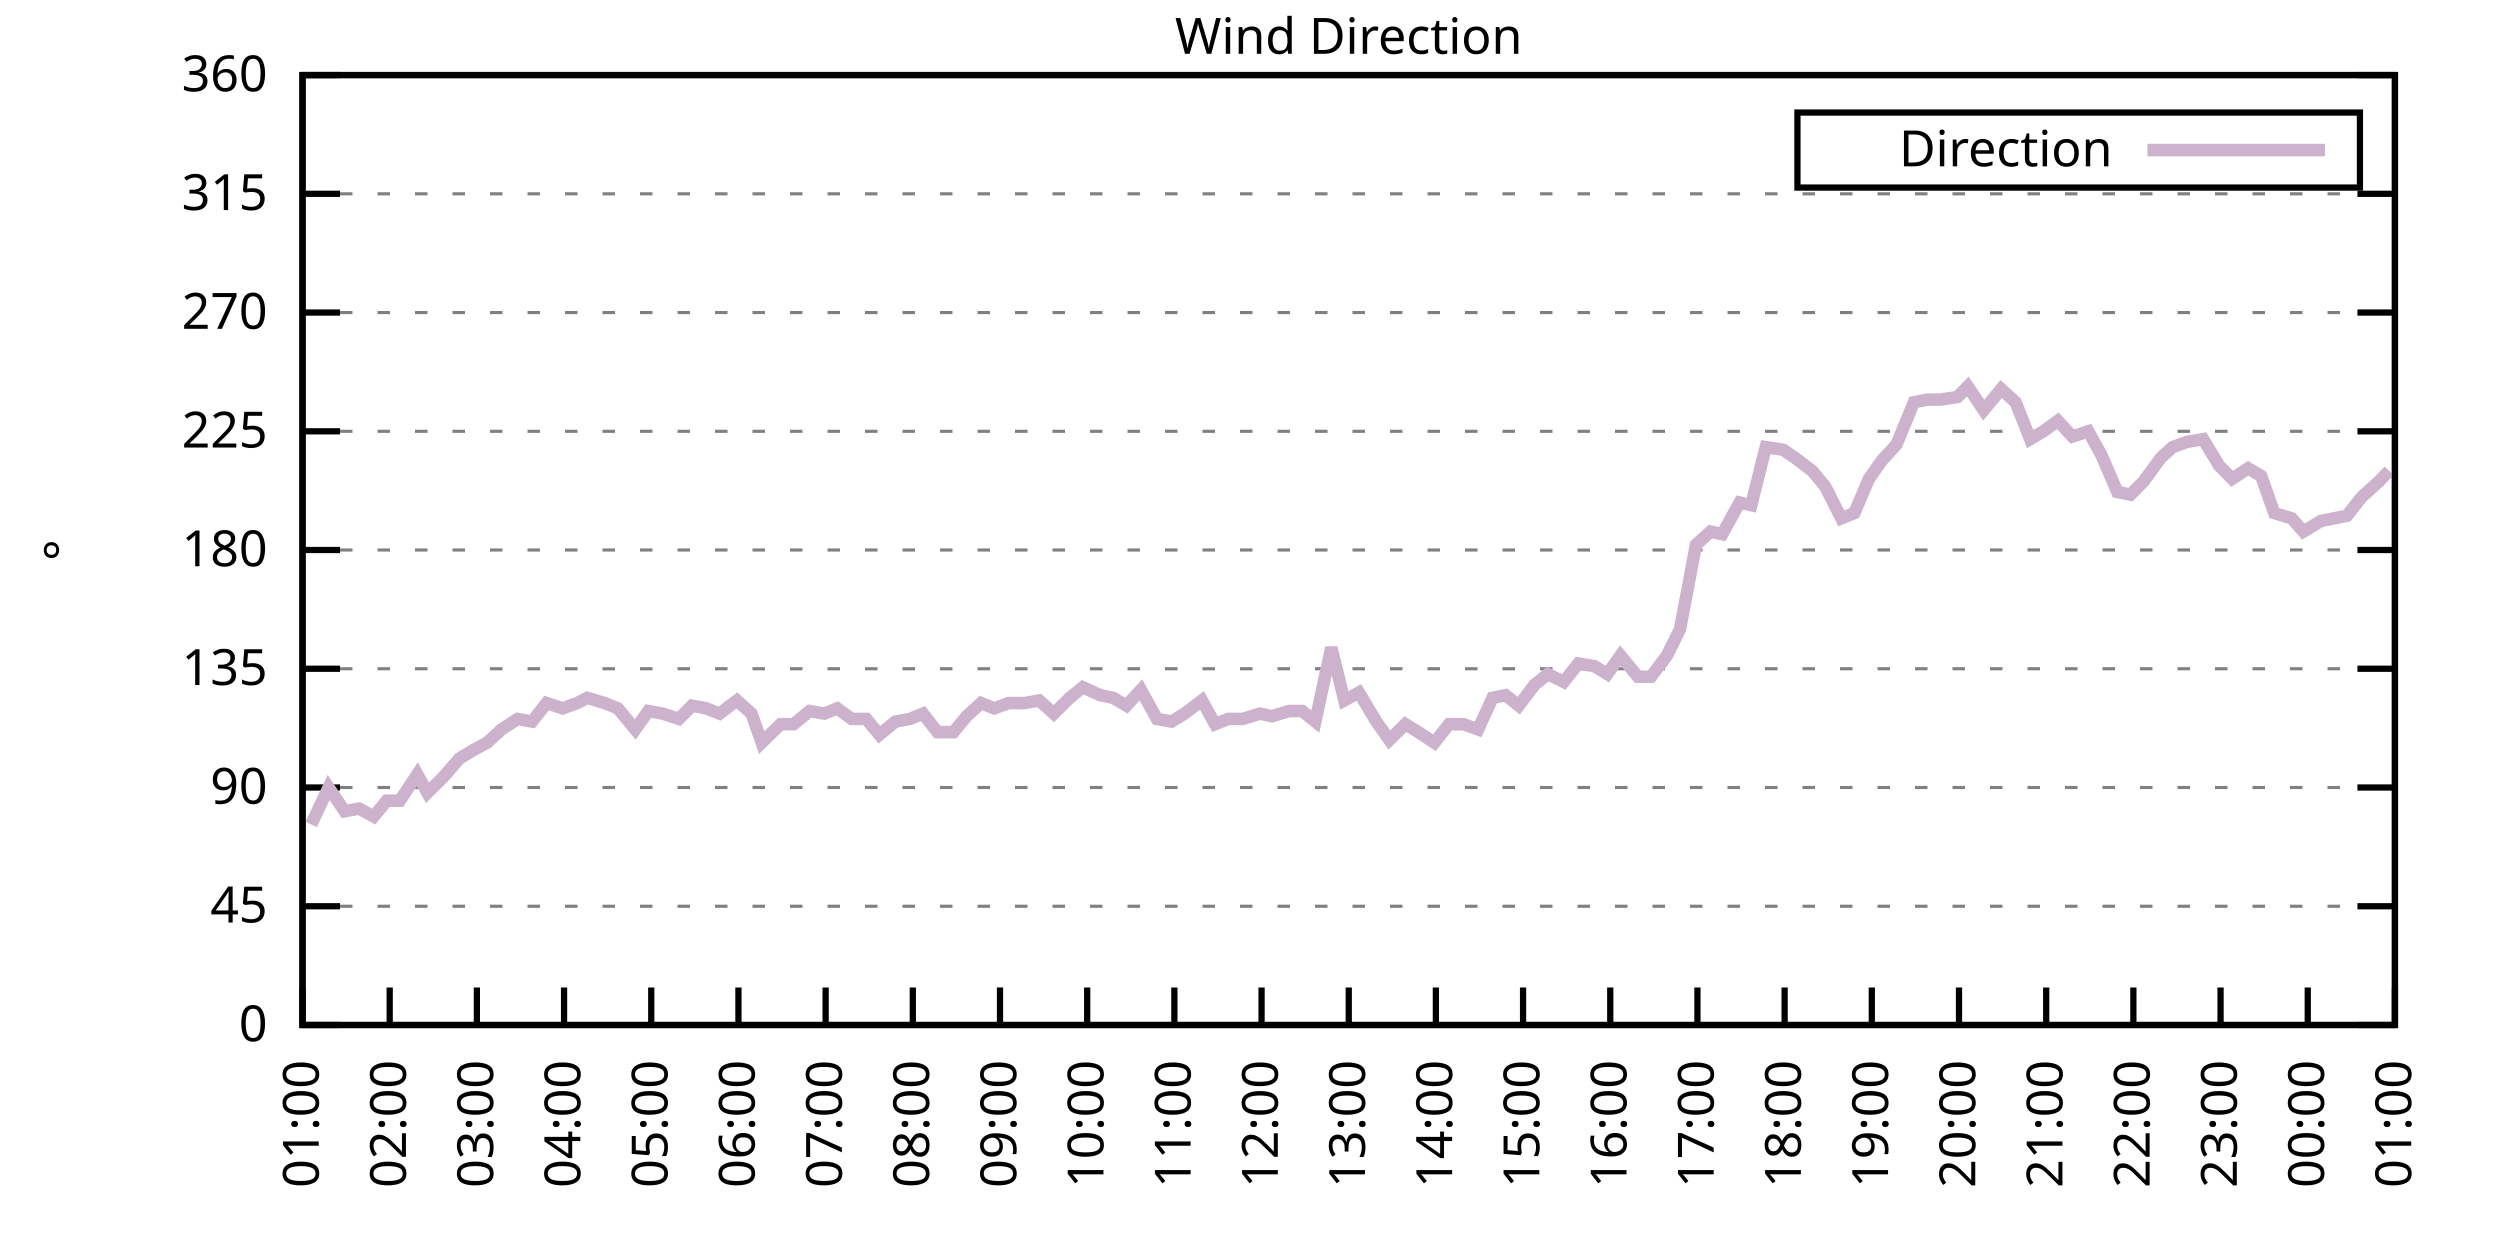
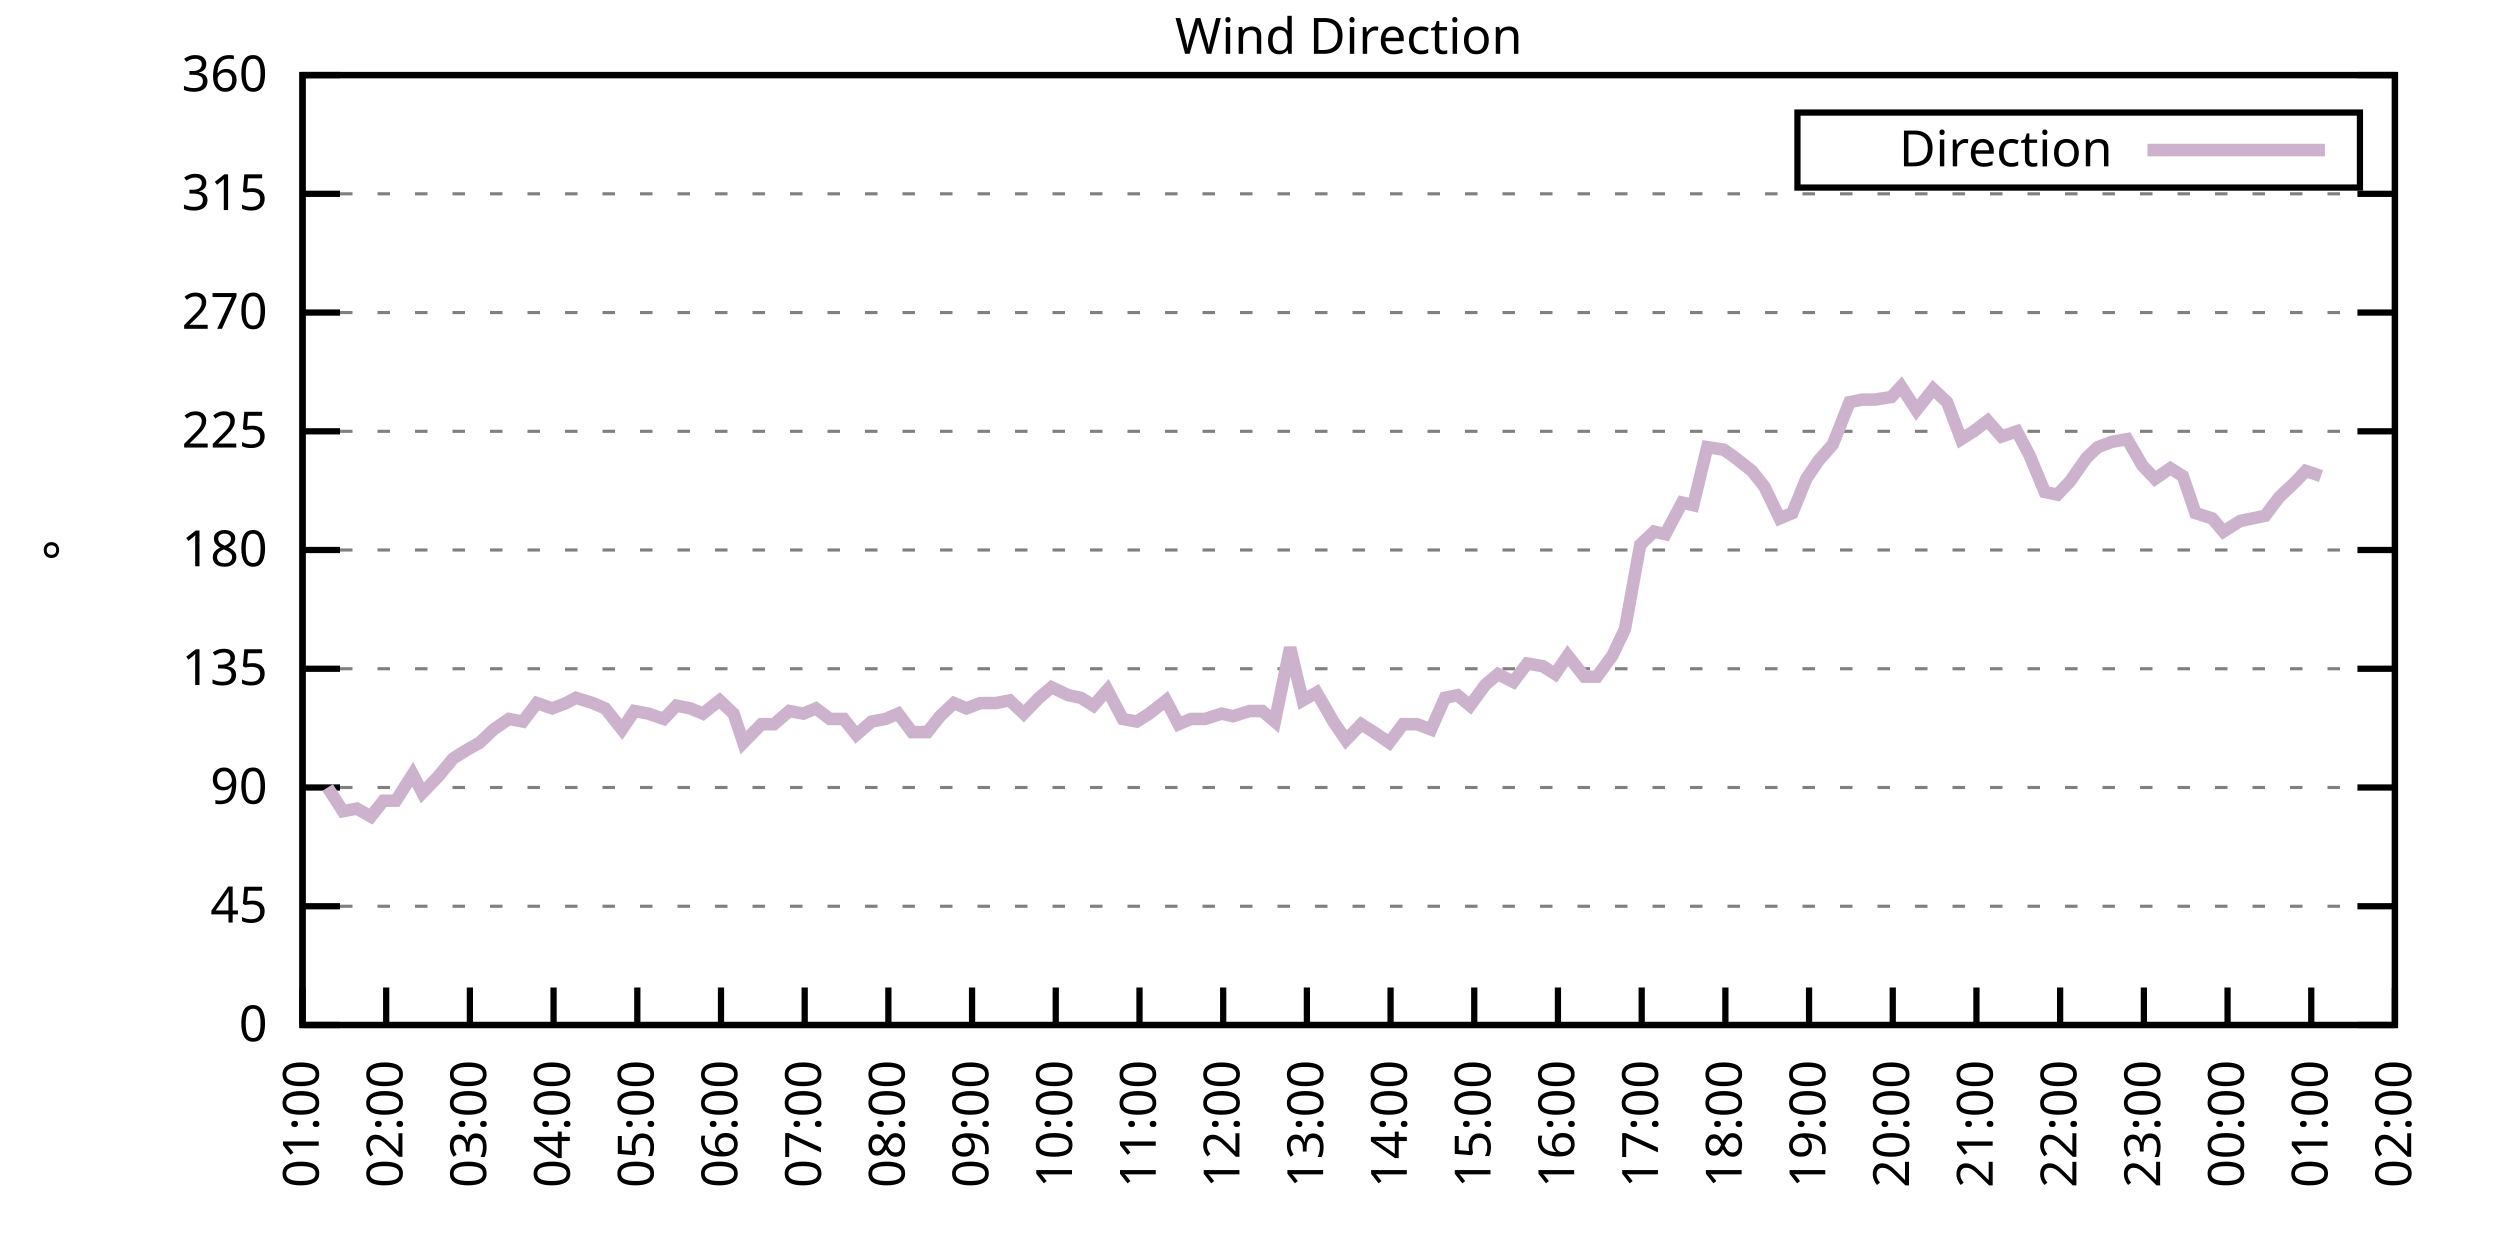
<svg xmlns="http://www.w3.org/2000/svg" xmlns:xlink="http://www.w3.org/1999/xlink" width="400" height="200" viewBox="0 0 400 200">
  <g id="gnuplot_canvas">
    <rect x="0" y="0" width="400" height="200" fill="none" />
    <defs>
      <circle id="gpDot" r="0.5" stroke-width="0.5" stroke="currentColor" />
      <path id="gpPt0" stroke-width="0.333" stroke="currentColor" d="M-1,0 h2 M0,-1 v2" />
      <path id="gpPt1" stroke-width="0.333" stroke="currentColor" d="M-1,-1 L1,1 M1,-1 L-1,1" />
      <path id="gpPt2" stroke-width="0.333" stroke="currentColor" d="M-1,0 L1,0 M0,-1 L0,1 M-1,-1 L1,1 M-1,1 L1,-1" />
      <rect id="gpPt3" stroke-width="0.333" stroke="currentColor" x="-1" y="-1" width="2" height="2" />
      <rect id="gpPt4" stroke-width="0.333" stroke="currentColor" fill="currentColor" x="-1" y="-1" width="2" height="2" />
      <circle id="gpPt5" stroke-width="0.333" stroke="currentColor" cx="0" cy="0" r="1" />
      <use xlink:href="#gpPt5" id="gpPt6" fill="currentColor" stroke="none" />
      <path id="gpPt7" stroke-width="0.333" stroke="currentColor" d="M0,-1.33 L-1.33,0.67 L1.33,0.67 z" />
      <use xlink:href="#gpPt7" id="gpPt8" fill="currentColor" stroke="none" />
      <use xlink:href="#gpPt7" id="gpPt9" stroke="currentColor" transform="rotate(180)" />
      <use xlink:href="#gpPt9" id="gpPt10" fill="currentColor" stroke="none" />
      <use xlink:href="#gpPt3" id="gpPt11" stroke="currentColor" transform="rotate(45)" />
      <use xlink:href="#gpPt11" id="gpPt12" fill="currentColor" stroke="none" />
      <path id="gpPt13" stroke-width="0.333" stroke="currentColor" d="M0,1.330 L1.265,0.411 L0.782,-1.067 L-0.782,-1.076 L-1.265,0.411 z" />
      <use xlink:href="#gpPt13" id="gpPt14" fill="currentColor" stroke="none" />
      <filter id="textbox" filterUnits="objectBoundingBox" x="0" y="0" height="1" width="1">
        <feFlood flood-color="white" flood-opacity="1" result="bgnd" />
        <feComposite in="SourceGraphic" in2="bgnd" operator="atop" />
      </filter>
      <filter id="greybox" filterUnits="objectBoundingBox" x="0" y="0" height="1" width="1">
        <feFlood flood-color="lightgrey" flood-opacity="1" result="grey" />
        <feComposite in="SourceGraphic" in2="grey" operator="atop" />
      </filter>
    </defs>
    <g fill="none" color="white" stroke="currentColor" stroke-width="1.00" stroke-linecap="butt" stroke-linejoin="miter">
</g>
    <g fill="none" color="black" stroke="currentColor" stroke-width="1.00" stroke-linecap="butt" stroke-linejoin="miter">
      <g stroke="none" shape-rendering="crispEdges">
        <polygon fill="rgb(255, 255, 255)" points="48.40,164.00 383.18,164.00 383.18,12.02 48.40,12.02 " />
      </g>
    </g>
    <g fill="none" color="black" stroke="currentColor" stroke-width="1.00" stroke-linecap="butt" stroke-linejoin="miter">
</g>
    <g fill="none" color="black" stroke="black" stroke-width="0.50" stroke-linecap="butt" stroke-linejoin="miter">
</g>
    <g fill="none" color="gray" stroke="currentColor" stroke-width="0.50" stroke-linecap="butt" stroke-linejoin="miter">
      <path stroke="gray" stroke-dasharray="2,4" class="gridline" d="M48.40,164.00 L383.19,164.00  " />
    </g>
    <g fill="none" color="gray" stroke="gray" stroke-width="1.00" stroke-linecap="butt" stroke-linejoin="miter">
</g>
    <g fill="none" color="black" stroke="currentColor" stroke-width="1.00" stroke-linecap="butt" stroke-linejoin="miter">
      <path stroke="black" d="M48.40,164.00 L54.40,164.00 M383.19,164.00 L377.19,164.00  " />
      <g transform="translate(42.80,166.60)" stroke="none" fill="black" font-family="Sans" font-size="8.00" text-anchor="end">
        <text>
          <tspan font-family="Sans"> 0</tspan>
        </text>
      </g>
    </g>
    <g fill="none" color="black" stroke="currentColor" stroke-width="1.00" stroke-linecap="butt" stroke-linejoin="miter">
</g>
    <g fill="none" color="black" stroke="black" stroke-width="0.50" stroke-linecap="butt" stroke-linejoin="miter">
</g>
    <g fill="none" color="gray" stroke="currentColor" stroke-width="0.50" stroke-linecap="butt" stroke-linejoin="miter">
      <path stroke="gray" stroke-dasharray="2,4" class="gridline" d="M48.40,145.00 L383.19,145.00  " />
    </g>
    <g fill="none" color="gray" stroke="gray" stroke-width="1.00" stroke-linecap="butt" stroke-linejoin="miter">
</g>
    <g fill="none" color="black" stroke="currentColor" stroke-width="1.00" stroke-linecap="butt" stroke-linejoin="miter">
      <path stroke="black" d="M48.40,145.00 L54.40,145.00 M383.19,145.00 L377.19,145.00  " />
      <g transform="translate(42.80,147.60)" stroke="none" fill="black" font-family="Sans" font-size="8.00" text-anchor="end">
        <text>
          <tspan font-family="Sans"> 45</tspan>
        </text>
      </g>
    </g>
    <g fill="none" color="black" stroke="currentColor" stroke-width="1.00" stroke-linecap="butt" stroke-linejoin="miter">
</g>
    <g fill="none" color="black" stroke="black" stroke-width="0.50" stroke-linecap="butt" stroke-linejoin="miter">
</g>
    <g fill="none" color="gray" stroke="currentColor" stroke-width="0.50" stroke-linecap="butt" stroke-linejoin="miter">
      <path stroke="gray" stroke-dasharray="2,4" class="gridline" d="M48.40,126.00 L383.19,126.00  " />
    </g>
    <g fill="none" color="gray" stroke="gray" stroke-width="1.00" stroke-linecap="butt" stroke-linejoin="miter">
</g>
    <g fill="none" color="black" stroke="currentColor" stroke-width="1.00" stroke-linecap="butt" stroke-linejoin="miter">
      <path stroke="black" d="M48.40,126.00 L54.40,126.00 M383.19,126.00 L377.19,126.00  " />
      <g transform="translate(42.80,128.60)" stroke="none" fill="black" font-family="Sans" font-size="8.00" text-anchor="end">
        <text>
          <tspan font-family="Sans"> 90</tspan>
        </text>
      </g>
    </g>
    <g fill="none" color="black" stroke="currentColor" stroke-width="1.00" stroke-linecap="butt" stroke-linejoin="miter">
</g>
    <g fill="none" color="black" stroke="black" stroke-width="0.50" stroke-linecap="butt" stroke-linejoin="miter">
</g>
    <g fill="none" color="gray" stroke="currentColor" stroke-width="0.50" stroke-linecap="butt" stroke-linejoin="miter">
      <path stroke="gray" stroke-dasharray="2,4" class="gridline" d="M48.40,107.00 L383.19,107.00  " />
    </g>
    <g fill="none" color="gray" stroke="gray" stroke-width="1.00" stroke-linecap="butt" stroke-linejoin="miter">
</g>
    <g fill="none" color="black" stroke="currentColor" stroke-width="1.00" stroke-linecap="butt" stroke-linejoin="miter">
      <path stroke="black" d="M48.40,107.00 L54.40,107.00 M383.19,107.00 L377.19,107.00  " />
      <g transform="translate(42.80,109.60)" stroke="none" fill="black" font-family="Sans" font-size="8.00" text-anchor="end">
        <text>
          <tspan font-family="Sans"> 135</tspan>
        </text>
      </g>
    </g>
    <g fill="none" color="black" stroke="currentColor" stroke-width="1.00" stroke-linecap="butt" stroke-linejoin="miter">
</g>
    <g fill="none" color="black" stroke="black" stroke-width="0.50" stroke-linecap="butt" stroke-linejoin="miter">
</g>
    <g fill="none" color="gray" stroke="currentColor" stroke-width="0.50" stroke-linecap="butt" stroke-linejoin="miter">
      <path stroke="gray" stroke-dasharray="2,4" class="gridline" d="M48.40,88.00 L383.19,88.00  " />
    </g>
    <g fill="none" color="gray" stroke="gray" stroke-width="1.00" stroke-linecap="butt" stroke-linejoin="miter">
</g>
    <g fill="none" color="black" stroke="currentColor" stroke-width="1.00" stroke-linecap="butt" stroke-linejoin="miter">
      <path stroke="black" d="M48.40,88.00 L54.40,88.00 M383.19,88.00 L377.19,88.00  " />
      <g transform="translate(42.80,90.60)" stroke="none" fill="black" font-family="Sans" font-size="8.00" text-anchor="end">
        <text>
          <tspan font-family="Sans"> 180</tspan>
        </text>
      </g>
    </g>
    <g fill="none" color="black" stroke="currentColor" stroke-width="1.00" stroke-linecap="butt" stroke-linejoin="miter">
</g>
    <g fill="none" color="black" stroke="black" stroke-width="0.50" stroke-linecap="butt" stroke-linejoin="miter">
</g>
    <g fill="none" color="gray" stroke="currentColor" stroke-width="0.50" stroke-linecap="butt" stroke-linejoin="miter">
      <path stroke="gray" stroke-dasharray="2,4" class="gridline" d="M48.40,69.01 L383.19,69.01  " />
    </g>
    <g fill="none" color="gray" stroke="gray" stroke-width="1.00" stroke-linecap="butt" stroke-linejoin="miter">
</g>
    <g fill="none" color="black" stroke="currentColor" stroke-width="1.00" stroke-linecap="butt" stroke-linejoin="miter">
      <path stroke="black" d="M48.40,69.01 L54.40,69.01 M383.19,69.01 L377.19,69.01  " />
      <g transform="translate(42.80,71.61)" stroke="none" fill="black" font-family="Sans" font-size="8.00" text-anchor="end">
        <text>
          <tspan font-family="Sans"> 225</tspan>
        </text>
      </g>
    </g>
    <g fill="none" color="black" stroke="currentColor" stroke-width="1.00" stroke-linecap="butt" stroke-linejoin="miter">
</g>
    <g fill="none" color="black" stroke="black" stroke-width="0.50" stroke-linecap="butt" stroke-linejoin="miter">
</g>
    <g fill="none" color="gray" stroke="currentColor" stroke-width="0.50" stroke-linecap="butt" stroke-linejoin="miter">
      <path stroke="gray" stroke-dasharray="2,4" class="gridline" d="M48.40,50.01 L383.19,50.01  " />
    </g>
    <g fill="none" color="gray" stroke="gray" stroke-width="1.00" stroke-linecap="butt" stroke-linejoin="miter">
</g>
    <g fill="none" color="black" stroke="currentColor" stroke-width="1.00" stroke-linecap="butt" stroke-linejoin="miter">
      <path stroke="black" d="M48.40,50.01 L54.40,50.01 M383.19,50.01 L377.19,50.01  " />
      <g transform="translate(42.80,52.61)" stroke="none" fill="black" font-family="Sans" font-size="8.00" text-anchor="end">
        <text>
          <tspan font-family="Sans"> 270</tspan>
        </text>
      </g>
    </g>
    <g fill="none" color="black" stroke="currentColor" stroke-width="1.00" stroke-linecap="butt" stroke-linejoin="miter">
</g>
    <g fill="none" color="black" stroke="black" stroke-width="0.50" stroke-linecap="butt" stroke-linejoin="miter">
</g>
    <g fill="none" color="gray" stroke="currentColor" stroke-width="0.50" stroke-linecap="butt" stroke-linejoin="miter">
      <path stroke="gray" stroke-dasharray="2,4" class="gridline" d="M48.40,31.01 L383.19,31.01  " />
    </g>
    <g fill="none" color="gray" stroke="gray" stroke-width="1.00" stroke-linecap="butt" stroke-linejoin="miter">
</g>
    <g fill="none" color="black" stroke="currentColor" stroke-width="1.00" stroke-linecap="butt" stroke-linejoin="miter">
      <path stroke="black" d="M48.40,31.01 L54.40,31.01 M383.19,31.01 L377.19,31.01  " />
      <g transform="translate(42.80,33.61)" stroke="none" fill="black" font-family="Sans" font-size="8.00" text-anchor="end">
        <text>
          <tspan font-family="Sans"> 315</tspan>
        </text>
      </g>
    </g>
    <g fill="none" color="black" stroke="currentColor" stroke-width="1.00" stroke-linecap="butt" stroke-linejoin="miter">
</g>
    <g fill="none" color="black" stroke="black" stroke-width="0.50" stroke-linecap="butt" stroke-linejoin="miter">
</g>
    <g fill="none" color="gray" stroke="currentColor" stroke-width="0.50" stroke-linecap="butt" stroke-linejoin="miter">
      <path stroke="gray" stroke-dasharray="2,4" class="gridline" d="M48.40,12.01 L383.19,12.01  " />
    </g>
    <g fill="none" color="gray" stroke="gray" stroke-width="1.00" stroke-linecap="butt" stroke-linejoin="miter">
</g>
    <g fill="none" color="black" stroke="currentColor" stroke-width="1.00" stroke-linecap="butt" stroke-linejoin="miter">
      <path stroke="black" d="M48.40,12.01 L54.40,12.01 M383.19,12.01 L377.19,12.01  " />
      <g transform="translate(42.80,14.61)" stroke="none" fill="black" font-family="Sans" font-size="8.00" text-anchor="end">
        <text>
          <tspan font-family="Sans"> 360</tspan>
        </text>
      </g>
    </g>
    <g fill="none" color="black" stroke="currentColor" stroke-width="1.00" stroke-linecap="butt" stroke-linejoin="miter">
      <path stroke="black" d="M48.40,164.00 L48.40,158.00  " />
      <g transform="translate(51.00,169.60) rotate(270.00)" stroke="none" fill="black" font-family="Sans" font-size="8.00" text-anchor="end">
        <text>
          <tspan font-family="Sans">01:00</tspan>
        </text>
      </g>
    </g>
    <g fill="none" color="black" stroke="currentColor" stroke-width="1.00" stroke-linecap="butt" stroke-linejoin="miter">
-       <path stroke="black" d="M62.35,164.00 L62.35,158.00  " />
-       <g transform="translate(64.95,169.60) rotate(270.00)" stroke="none" fill="black" font-family="Sans" font-size="8.00" text-anchor="end">
+       <path stroke="black" d="M61.79,164.00 L61.79,158.00  " />
+       <g transform="translate(64.39,169.60) rotate(270.00)" stroke="none" fill="black" font-family="Sans" font-size="8.00" text-anchor="end">
        <text>
          <tspan font-family="Sans">02:00</tspan>
        </text>
      </g>
    </g>
    <g fill="none" color="black" stroke="currentColor" stroke-width="1.00" stroke-linecap="butt" stroke-linejoin="miter">
-       <path stroke="black" d="M76.30,164.00 L76.30,158.00  " />
-       <g transform="translate(78.90,169.60) rotate(270.00)" stroke="none" fill="black" font-family="Sans" font-size="8.00" text-anchor="end">
+       <path stroke="black" d="M75.18,164.00 L75.18,158.00  " />
+       <g transform="translate(77.78,169.60) rotate(270.00)" stroke="none" fill="black" font-family="Sans" font-size="8.00" text-anchor="end">
        <text>
          <tspan font-family="Sans">03:00</tspan>
        </text>
      </g>
    </g>
    <g fill="none" color="black" stroke="currentColor" stroke-width="1.00" stroke-linecap="butt" stroke-linejoin="miter">
-       <path stroke="black" d="M90.25,164.00 L90.25,158.00  " />
-       <g transform="translate(92.85,169.60) rotate(270.00)" stroke="none" fill="black" font-family="Sans" font-size="8.00" text-anchor="end">
+       <path stroke="black" d="M88.57,164.00 L88.57,158.00  " />
+       <g transform="translate(91.17,169.60) rotate(270.00)" stroke="none" fill="black" font-family="Sans" font-size="8.00" text-anchor="end">
        <text>
          <tspan font-family="Sans">04:00</tspan>
        </text>
      </g>
    </g>
    <g fill="none" color="black" stroke="currentColor" stroke-width="1.00" stroke-linecap="butt" stroke-linejoin="miter">
-       <path stroke="black" d="M104.20,164.00 L104.20,158.00  " />
-       <g transform="translate(106.80,169.60) rotate(270.00)" stroke="none" fill="black" font-family="Sans" font-size="8.00" text-anchor="end">
+       <path stroke="black" d="M101.97,164.00 L101.97,158.00  " />
+       <g transform="translate(104.57,169.60) rotate(270.00)" stroke="none" fill="black" font-family="Sans" font-size="8.00" text-anchor="end">
        <text>
          <tspan font-family="Sans">05:00</tspan>
        </text>
      </g>
    </g>
    <g fill="none" color="black" stroke="currentColor" stroke-width="1.00" stroke-linecap="butt" stroke-linejoin="miter">
-       <path stroke="black" d="M118.15,164.00 L118.15,158.00  " />
-       <g transform="translate(120.75,169.60) rotate(270.00)" stroke="none" fill="black" font-family="Sans" font-size="8.00" text-anchor="end">
+       <path stroke="black" d="M115.36,164.00 L115.36,158.00  " />
+       <g transform="translate(117.96,169.60) rotate(270.00)" stroke="none" fill="black" font-family="Sans" font-size="8.00" text-anchor="end">
        <text>
          <tspan font-family="Sans">06:00</tspan>
        </text>
      </g>
    </g>
    <g fill="none" color="black" stroke="currentColor" stroke-width="1.00" stroke-linecap="butt" stroke-linejoin="miter">
-       <path stroke="black" d="M132.10,164.00 L132.10,158.00  " />
-       <g transform="translate(134.70,169.60) rotate(270.00)" stroke="none" fill="black" font-family="Sans" font-size="8.00" text-anchor="end">
+       <path stroke="black" d="M128.75,164.00 L128.75,158.00  " />
+       <g transform="translate(131.35,169.60) rotate(270.00)" stroke="none" fill="black" font-family="Sans" font-size="8.00" text-anchor="end">
        <text>
          <tspan font-family="Sans">07:00</tspan>
        </text>
      </g>
    </g>
    <g fill="none" color="black" stroke="currentColor" stroke-width="1.00" stroke-linecap="butt" stroke-linejoin="miter">
-       <path stroke="black" d="M146.05,164.00 L146.05,158.00  " />
-       <g transform="translate(148.65,169.60) rotate(270.00)" stroke="none" fill="black" font-family="Sans" font-size="8.00" text-anchor="end">
+       <path stroke="black" d="M142.14,164.00 L142.14,158.00  " />
+       <g transform="translate(144.74,169.60) rotate(270.00)" stroke="none" fill="black" font-family="Sans" font-size="8.00" text-anchor="end">
        <text>
          <tspan font-family="Sans">08:00</tspan>
        </text>
      </g>
    </g>
    <g fill="none" color="black" stroke="currentColor" stroke-width="1.00" stroke-linecap="butt" stroke-linejoin="miter">
-       <path stroke="black" d="M160.00,164.00 L160.00,158.00  " />
-       <g transform="translate(162.60,169.60) rotate(270.00)" stroke="none" fill="black" font-family="Sans" font-size="8.00" text-anchor="end">
+       <path stroke="black" d="M155.53,164.00 L155.53,158.00  " />
+       <g transform="translate(158.13,169.60) rotate(270.00)" stroke="none" fill="black" font-family="Sans" font-size="8.00" text-anchor="end">
        <text>
          <tspan font-family="Sans">09:00</tspan>
        </text>
      </g>
    </g>
    <g fill="none" color="black" stroke="currentColor" stroke-width="1.00" stroke-linecap="butt" stroke-linejoin="miter">
-       <path stroke="black" d="M173.95,164.00 L173.95,158.00  " />
-       <g transform="translate(176.55,169.60) rotate(270.00)" stroke="none" fill="black" font-family="Sans" font-size="8.00" text-anchor="end">
+       <path stroke="black" d="M168.92,164.00 L168.92,158.00  " />
+       <g transform="translate(171.52,169.60) rotate(270.00)" stroke="none" fill="black" font-family="Sans" font-size="8.00" text-anchor="end">
        <text>
          <tspan font-family="Sans">10:00</tspan>
        </text>
      </g>
    </g>
    <g fill="none" color="black" stroke="currentColor" stroke-width="1.00" stroke-linecap="butt" stroke-linejoin="miter">
-       <path stroke="black" d="M187.90,164.00 L187.90,158.00  " />
-       <g transform="translate(190.50,169.60) rotate(270.00)" stroke="none" fill="black" font-family="Sans" font-size="8.00" text-anchor="end">
+       <path stroke="black" d="M182.32,164.00 L182.32,158.00  " />
+       <g transform="translate(184.92,169.60) rotate(270.00)" stroke="none" fill="black" font-family="Sans" font-size="8.00" text-anchor="end">
        <text>
          <tspan font-family="Sans">11:00</tspan>
        </text>
      </g>
    </g>
    <g fill="none" color="black" stroke="currentColor" stroke-width="1.00" stroke-linecap="butt" stroke-linejoin="miter">
-       <path stroke="black" d="M201.85,164.00 L201.85,158.00  " />
-       <g transform="translate(204.45,169.60) rotate(270.00)" stroke="none" fill="black" font-family="Sans" font-size="8.00" text-anchor="end">
+       <path stroke="black" d="M195.71,164.00 L195.71,158.00  " />
+       <g transform="translate(198.31,169.60) rotate(270.00)" stroke="none" fill="black" font-family="Sans" font-size="8.00" text-anchor="end">
        <text>
          <tspan font-family="Sans">12:00</tspan>
        </text>
      </g>
    </g>
    <g fill="none" color="black" stroke="currentColor" stroke-width="1.00" stroke-linecap="butt" stroke-linejoin="miter">
-       <path stroke="black" d="M215.80,164.00 L215.80,158.00  " />
-       <g transform="translate(218.40,169.60) rotate(270.00)" stroke="none" fill="black" font-family="Sans" font-size="8.00" text-anchor="end">
+       <path stroke="black" d="M209.10,164.00 L209.10,158.00  " />
+       <g transform="translate(211.70,169.60) rotate(270.00)" stroke="none" fill="black" font-family="Sans" font-size="8.00" text-anchor="end">
        <text>
          <tspan font-family="Sans">13:00</tspan>
        </text>
      </g>
    </g>
    <g fill="none" color="black" stroke="currentColor" stroke-width="1.00" stroke-linecap="butt" stroke-linejoin="miter">
-       <path stroke="black" d="M229.74,164.00 L229.74,158.00  " />
-       <g transform="translate(232.34,169.60) rotate(270.00)" stroke="none" fill="black" font-family="Sans" font-size="8.00" text-anchor="end">
+       <path stroke="black" d="M222.49,164.00 L222.49,158.00  " />
+       <g transform="translate(225.09,169.60) rotate(270.00)" stroke="none" fill="black" font-family="Sans" font-size="8.00" text-anchor="end">
        <text>
          <tspan font-family="Sans">14:00</tspan>
        </text>
      </g>
    </g>
    <g fill="none" color="black" stroke="currentColor" stroke-width="1.00" stroke-linecap="butt" stroke-linejoin="miter">
-       <path stroke="black" d="M243.69,164.00 L243.69,158.00  " />
-       <g transform="translate(246.29,169.60) rotate(270.00)" stroke="none" fill="black" font-family="Sans" font-size="8.00" text-anchor="end">
+       <path stroke="black" d="M235.88,164.00 L235.88,158.00  " />
+       <g transform="translate(238.48,169.60) rotate(270.00)" stroke="none" fill="black" font-family="Sans" font-size="8.00" text-anchor="end">
        <text>
          <tspan font-family="Sans">15:00</tspan>
        </text>
      </g>
    </g>
    <g fill="none" color="black" stroke="currentColor" stroke-width="1.00" stroke-linecap="butt" stroke-linejoin="miter">
-       <path stroke="black" d="M257.64,164.00 L257.64,158.00  " />
-       <g transform="translate(260.24,169.60) rotate(270.00)" stroke="none" fill="black" font-family="Sans" font-size="8.00" text-anchor="end">
+       <path stroke="black" d="M249.27,164.00 L249.27,158.00  " />
+       <g transform="translate(251.87,169.60) rotate(270.00)" stroke="none" fill="black" font-family="Sans" font-size="8.00" text-anchor="end">
        <text>
          <tspan font-family="Sans">16:00</tspan>
        </text>
      </g>
    </g>
    <g fill="none" color="black" stroke="currentColor" stroke-width="1.00" stroke-linecap="butt" stroke-linejoin="miter">
-       <path stroke="black" d="M271.59,164.00 L271.59,158.00  " />
-       <g transform="translate(274.19,169.60) rotate(270.00)" stroke="none" fill="black" font-family="Sans" font-size="8.00" text-anchor="end">
+       <path stroke="black" d="M262.67,164.00 L262.67,158.00  " />
+       <g transform="translate(265.27,169.60) rotate(270.00)" stroke="none" fill="black" font-family="Sans" font-size="8.00" text-anchor="end">
        <text>
          <tspan font-family="Sans">17:00</tspan>
        </text>
      </g>
    </g>
    <g fill="none" color="black" stroke="currentColor" stroke-width="1.00" stroke-linecap="butt" stroke-linejoin="miter">
-       <path stroke="black" d="M285.54,164.00 L285.54,158.00  " />
-       <g transform="translate(288.14,169.60) rotate(270.00)" stroke="none" fill="black" font-family="Sans" font-size="8.00" text-anchor="end">
+       <path stroke="black" d="M276.06,164.00 L276.06,158.00  " />
+       <g transform="translate(278.66,169.60) rotate(270.00)" stroke="none" fill="black" font-family="Sans" font-size="8.00" text-anchor="end">
        <text>
          <tspan font-family="Sans">18:00</tspan>
        </text>
      </g>
    </g>
    <g fill="none" color="black" stroke="currentColor" stroke-width="1.00" stroke-linecap="butt" stroke-linejoin="miter">
-       <path stroke="black" d="M299.49,164.00 L299.49,158.00  " />
-       <g transform="translate(302.09,169.60) rotate(270.00)" stroke="none" fill="black" font-family="Sans" font-size="8.00" text-anchor="end">
+       <path stroke="black" d="M289.45,164.00 L289.45,158.00  " />
+       <g transform="translate(292.05,169.60) rotate(270.00)" stroke="none" fill="black" font-family="Sans" font-size="8.00" text-anchor="end">
        <text>
          <tspan font-family="Sans">19:00</tspan>
        </text>
      </g>
    </g>
    <g fill="none" color="black" stroke="currentColor" stroke-width="1.00" stroke-linecap="butt" stroke-linejoin="miter">
-       <path stroke="black" d="M313.44,164.00 L313.44,158.00  " />
-       <g transform="translate(316.04,169.60) rotate(270.00)" stroke="none" fill="black" font-family="Sans" font-size="8.00" text-anchor="end">
+       <path stroke="black" d="M302.84,164.00 L302.84,158.00  " />
+       <g transform="translate(305.44,169.60) rotate(270.00)" stroke="none" fill="black" font-family="Sans" font-size="8.00" text-anchor="end">
        <text>
          <tspan font-family="Sans">20:00</tspan>
        </text>
      </g>
    </g>
    <g fill="none" color="black" stroke="currentColor" stroke-width="1.00" stroke-linecap="butt" stroke-linejoin="miter">
-       <path stroke="black" d="M327.39,164.00 L327.39,158.00  " />
-       <g transform="translate(329.99,169.60) rotate(270.00)" stroke="none" fill="black" font-family="Sans" font-size="8.00" text-anchor="end">
+       <path stroke="black" d="M316.23,164.00 L316.23,158.00  " />
+       <g transform="translate(318.83,169.60) rotate(270.00)" stroke="none" fill="black" font-family="Sans" font-size="8.00" text-anchor="end">
        <text>
          <tspan font-family="Sans">21:00</tspan>
        </text>
      </g>
    </g>
    <g fill="none" color="black" stroke="currentColor" stroke-width="1.00" stroke-linecap="butt" stroke-linejoin="miter">
-       <path stroke="black" d="M341.34,164.00 L341.34,158.00  " />
-       <g transform="translate(343.94,169.60) rotate(270.00)" stroke="none" fill="black" font-family="Sans" font-size="8.00" text-anchor="end">
+       <path stroke="black" d="M329.62,164.00 L329.62,158.00  " />
+       <g transform="translate(332.22,169.60) rotate(270.00)" stroke="none" fill="black" font-family="Sans" font-size="8.00" text-anchor="end">
        <text>
          <tspan font-family="Sans">22:00</tspan>
        </text>
      </g>
    </g>
    <g fill="none" color="black" stroke="currentColor" stroke-width="1.00" stroke-linecap="butt" stroke-linejoin="miter">
-       <path stroke="black" d="M355.29,164.00 L355.29,158.00  " />
-       <g transform="translate(357.89,169.60) rotate(270.00)" stroke="none" fill="black" font-family="Sans" font-size="8.00" text-anchor="end">
+       <path stroke="black" d="M343.02,164.00 L343.02,158.00  " />
+       <g transform="translate(345.62,169.60) rotate(270.00)" stroke="none" fill="black" font-family="Sans" font-size="8.00" text-anchor="end">
        <text>
          <tspan font-family="Sans">23:00</tspan>
        </text>
      </g>
    </g>
    <g fill="none" color="black" stroke="currentColor" stroke-width="1.00" stroke-linecap="butt" stroke-linejoin="miter">
-       <path stroke="black" d="M369.24,164.00 L369.24,158.00  " />
-       <g transform="translate(371.84,169.60) rotate(270.00)" stroke="none" fill="black" font-family="Sans" font-size="8.00" text-anchor="end">
+       <path stroke="black" d="M356.41,164.00 L356.41,158.00  " />
+       <g transform="translate(359.01,169.60) rotate(270.00)" stroke="none" fill="black" font-family="Sans" font-size="8.00" text-anchor="end">
        <text>
          <tspan font-family="Sans">00:00</tspan>
+         </text>
+       </g>
+     </g>
+     <g fill="none" color="black" stroke="currentColor" stroke-width="1.00" stroke-linecap="butt" stroke-linejoin="miter">
+       <path stroke="black" d="M369.80,164.00 L369.80,158.00  " />
+       <g transform="translate(372.40,169.60) rotate(270.00)" stroke="none" fill="black" font-family="Sans" font-size="8.00" text-anchor="end">
+         <text>
+           <tspan font-family="Sans">01:00</tspan>
        </text>
      </g>
    </g>
    <g fill="none" color="black" stroke="currentColor" stroke-width="1.00" stroke-linecap="butt" stroke-linejoin="miter">
      <path stroke="black" d="M383.19,164.00 L383.19,158.00  " />
      <g transform="translate(385.79,169.60) rotate(270.00)" stroke="none" fill="black" font-family="Sans" font-size="8.00" text-anchor="end">
        <text>
-           <tspan font-family="Sans">01:00</tspan>
+           <tspan font-family="Sans">02:00</tspan>
        </text>
      </g>
    </g>
    <g fill="none" color="black" stroke="currentColor" stroke-width="1.00" stroke-linecap="butt" stroke-linejoin="miter">
</g>
    <g fill="none" color="black" stroke="currentColor" stroke-width="1.00" stroke-linecap="butt" stroke-linejoin="miter">
      <path stroke="black" d="M48.40,12.01 L48.40,164.00 L383.19,164.00 L383.19,12.01 L48.40,12.01 Z  " />
    </g>
    <g fill="none" color="black" stroke="currentColor" stroke-width="1.00" stroke-linecap="butt" stroke-linejoin="miter">
</g>
    <g fill="none" color="black" stroke="currentColor" stroke-width="1.00" stroke-linecap="butt" stroke-linejoin="miter">
      <path stroke="black" d="M287.59,30.01 L287.59,18.01 L377.59,18.01 L377.59,30.01 L287.59,30.01 Z  " />
    </g>
    <g id="Wind_direction_plot_1">
      <g fill="none" color="white" stroke="black" stroke-width="2.00" stroke-linecap="butt" stroke-linejoin="miter">
</g>
      <g fill="none" color="black" stroke="currentColor" stroke-width="2.00" stroke-linecap="butt" stroke-linejoin="miter">
        <g transform="translate(337.99,26.61)" stroke="none" fill="black" font-family="Sans" font-size="8.00" text-anchor="end">
          <text>
            <tspan font-family="Sans">Direction</tspan>
          </text>
        </g>
      </g>
      <g fill="none" color="black" stroke="currentColor" stroke-width="2.00" stroke-linecap="butt" stroke-linejoin="miter">
-         <path stroke="rgb(204, 178, 204)" d="M343.59,24.01 L371.99,24.01 M49.79,131.91 L52.58,126.00 L55.14,129.80 L57.47,129.38 L59.79,130.65 L61.88,128.11   L63.98,128.11 L66.77,123.89 L68.39,126.85 L70.95,124.31 L73.51,121.36 L75.60,120.09 L77.93,118.83 L80.25,116.71   L82.81,115.03 L85.13,115.45 L87.46,112.49 L90.02,113.34 L92.34,112.49 L93.97,111.65 L96.76,112.49 L98.85,113.34   L101.64,116.71 L103.73,113.76 L106.06,114.18 L108.62,115.03 L110.71,112.91 L113.03,113.34 L115.13,114.18 L117.92,112.07   L120.24,114.18 L121.87,118.83 L124.89,115.87 L126.98,115.87 L129.54,113.76 L131.87,114.18 L133.96,113.34 L136.28,115.03   L138.61,115.03 L140.70,117.56 L143.26,115.45 L145.58,115.03 L147.67,114.18 L150.00,117.14 L152.56,117.14 L154.65,114.60   L156.97,112.49 L159.07,113.34 L161.39,112.49 L163.95,112.49 L166.27,112.07 L168.60,114.18 L171.16,111.65 L173.25,109.96   L176.04,111.23 L178.13,111.65 L180.22,112.91 L182.55,110.38 L185.11,115.03 L187.43,115.45 L189.52,114.18 L192.31,112.07   L194.41,115.87 L196.50,115.03 L198.82,115.03 L201.61,114.18 L203.47,114.60 L206.26,113.76 L208.36,113.76 L210.45,115.45   L213.01,103.63 L215.10,112.07 L217.42,110.80 L220.21,115.45 L222.30,118.40 L224.86,115.87 L226.95,117.14 L229.51,118.83   L231.84,115.87 L234.16,115.87 L236.49,116.71 L238.81,111.65 L240.90,111.23 L243.00,112.91 L245.55,109.54 L247.65,107.85   L250.20,109.11 L252.53,106.16 L255.09,106.58 L257.18,107.85 L259.27,104.89 L262.06,108.27 L264.15,108.27 L266.71,104.89   L268.80,100.67 L271.36,87.16 L273.69,85.05 L275.55,85.47 L278.34,80.41 L280.20,80.83 L282.52,71.54 L285.31,71.96   L287.17,73.23 L289.96,75.34 L292.05,77.87 L294.61,82.94 L296.70,82.09 L299.03,76.61 L301.12,73.65 L303.44,71.12   L306.23,64.36 L308.33,63.94 L310.42,63.94 L313.21,63.52 L314.84,61.83 L317.39,65.63 L320.18,62.25 L322.51,64.36   L324.83,70.27 L326.93,69.01 L329.25,67.32 L331.58,69.85 L334.13,69.01 L336.23,72.81 L338.78,78.72 L340.88,79.14   L342.97,77.03 L345.76,73.23 L347.62,71.54 L349.94,70.70 L352.50,70.27 L355.06,74.49 L357.15,76.61 L359.71,74.92   L361.80,76.18 L363.89,82.09 L366.68,82.94 L368.54,85.05 L371.33,83.36 L373.43,82.94 L375.52,82.52 L377.84,79.56   L380.63,77.03 L382.26,75.34  " />
+         <path stroke="rgb(204, 178, 204)" d="M343.59,24.01 L371.99,24.01 M52.42,126.00 L54.87,129.80 L57.10,129.38 L59.34,130.65 L61.35,128.11 L63.35,128.11   L66.03,123.89 L67.59,126.85 L70.05,124.31 L72.50,121.36 L74.51,120.09 L76.75,118.83 L78.98,116.71 L81.43,115.03   L83.66,115.45 L85.90,112.49 L88.35,113.34 L90.58,112.49 L92.15,111.65 L94.82,112.49 L96.83,113.34 L99.51,116.71   L101.52,113.76 L103.75,114.18 L106.21,115.03 L108.22,112.91 L110.45,113.34 L112.46,114.18 L115.13,112.07 L117.37,114.18   L118.93,118.83 L121.83,115.87 L123.84,115.87 L126.29,113.76 L128.53,114.18 L130.54,113.34 L132.77,115.03 L135.00,115.03   L137.01,117.56 L139.46,115.45 L141.69,115.03 L143.70,114.18 L145.94,117.14 L148.39,117.14 L150.40,114.60 L152.63,112.49   L154.64,113.34 L156.87,112.49 L159.33,112.49 L161.56,112.07 L163.79,114.18 L166.25,111.65 L168.25,109.96 L170.93,111.23   L172.94,111.65 L174.95,112.91 L177.18,110.38 L179.64,115.03 L181.87,115.45 L183.88,114.18 L186.56,112.07 L188.57,115.87   L190.57,115.03 L192.81,115.03 L195.48,114.18 L197.27,114.60 L199.95,113.76 L201.96,113.76 L203.97,115.45 L206.42,103.63   L208.43,112.07 L210.66,110.80 L213.34,115.45 L215.35,118.40 L217.80,115.87 L219.81,117.14 L222.27,118.83 L224.50,115.87   L226.73,115.87 L228.96,116.71 L231.20,111.65 L233.20,111.23 L235.21,112.91 L237.67,109.54 L239.68,107.85 L242.13,109.11   L244.36,106.16 L246.82,106.58 L248.83,107.85 L250.84,104.89 L253.51,108.27 L255.52,108.27 L257.98,104.89 L259.99,100.67   L262.44,87.16 L264.67,85.05 L266.46,85.47 L269.14,80.41 L270.92,80.83 L273.16,71.54 L275.83,71.96 L277.62,73.23   L280.30,75.34 L282.31,77.87 L284.76,82.94 L286.77,82.09 L289.00,76.61 L291.01,73.65 L293.24,71.12 L295.92,64.36   L297.93,63.94 L299.94,63.94 L302.62,63.52 L304.18,61.83 L306.63,65.63 L309.31,62.25 L311.54,64.36 L313.78,70.27   L315.79,69.01 L318.02,67.32 L320.25,69.85 L322.70,69.01 L324.71,72.81 L327.17,78.72 L329.18,79.14 L331.19,77.03   L333.86,73.23 L335.65,71.54 L337.88,70.70 L340.34,70.27 L342.79,74.49 L344.80,76.61 L347.26,74.92 L349.26,76.18   L351.27,82.09 L353.95,82.94 L355.74,85.05 L358.42,83.36 L360.42,82.94 L362.43,82.52 L364.66,79.56 L367.34,77.03   L368.91,75.34 L371.36,76.18  " />
      </g>
    </g>
    <g fill="none" color="black" stroke="currentColor" stroke-width="2.00" stroke-linecap="butt" stroke-linejoin="miter">
</g>
    <g fill="none" color="black" stroke="black" stroke-width="1.00" stroke-linecap="butt" stroke-linejoin="miter">
</g>
    <g fill="none" color="black" stroke="currentColor" stroke-width="1.00" stroke-linecap="butt" stroke-linejoin="miter">
      <path stroke="black" d="M48.40,12.01 L48.40,164.00 L383.19,164.00 L383.19,12.01 L48.40,12.01 Z  " />
      <g transform="translate(12.80,88.01) rotate(270.00)" stroke="none" fill="black" font-family="Sans" font-size="8.00" text-anchor="middle">
        <text>
          <tspan font-family="Sans">°</tspan>
        </text>
      </g>
    </g>
    <g fill="none" color="black" stroke="currentColor" stroke-width="1.00" stroke-linecap="butt" stroke-linejoin="miter">
</g>
    <g fill="none" color="black" stroke="currentColor" stroke-width="1.00" stroke-linecap="butt" stroke-linejoin="miter">
      <g transform="translate(215.79,8.61)" stroke="none" fill="black" font-family="Sans" font-size="8.00" text-anchor="middle">
        <text>
          <tspan font-family="Sans">Wind Direction</tspan>
        </text>
      </g>
    </g>
    <g fill="none" color="black" stroke="currentColor" stroke-width="1.00" stroke-linecap="butt" stroke-linejoin="miter">
</g>
  </g>
</svg>
